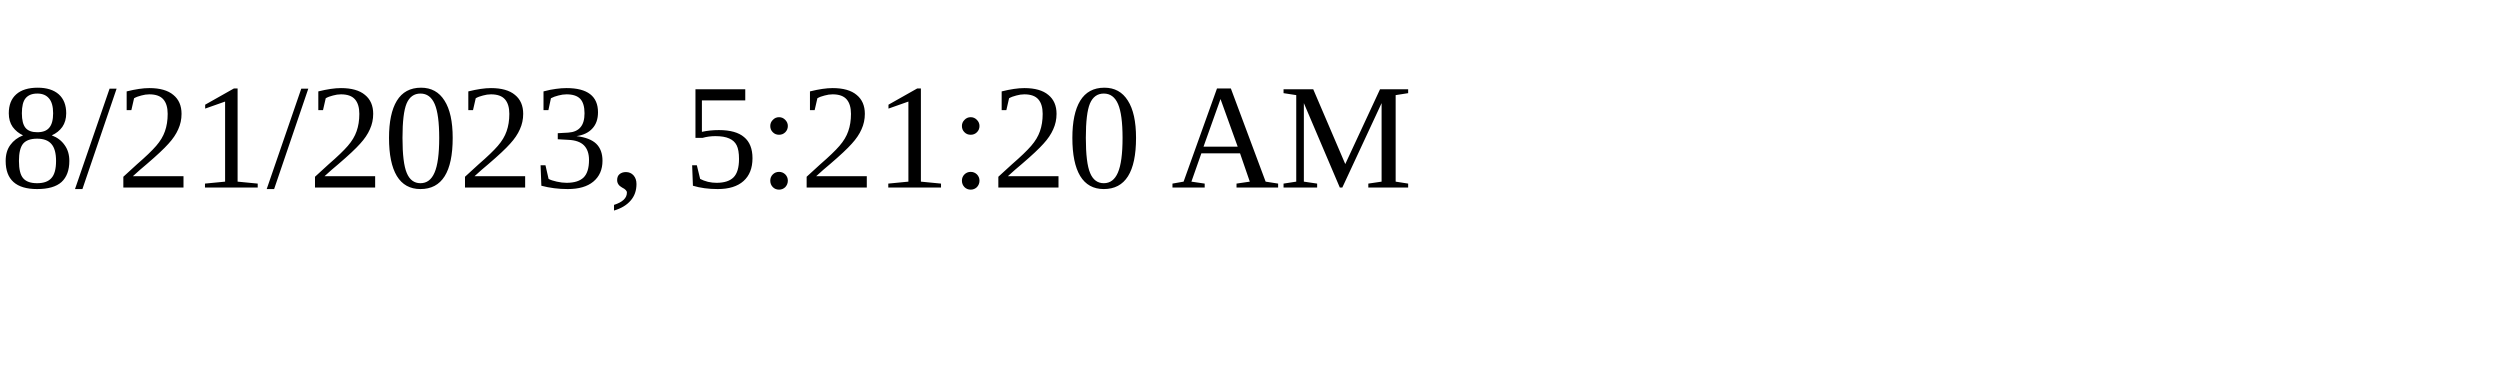
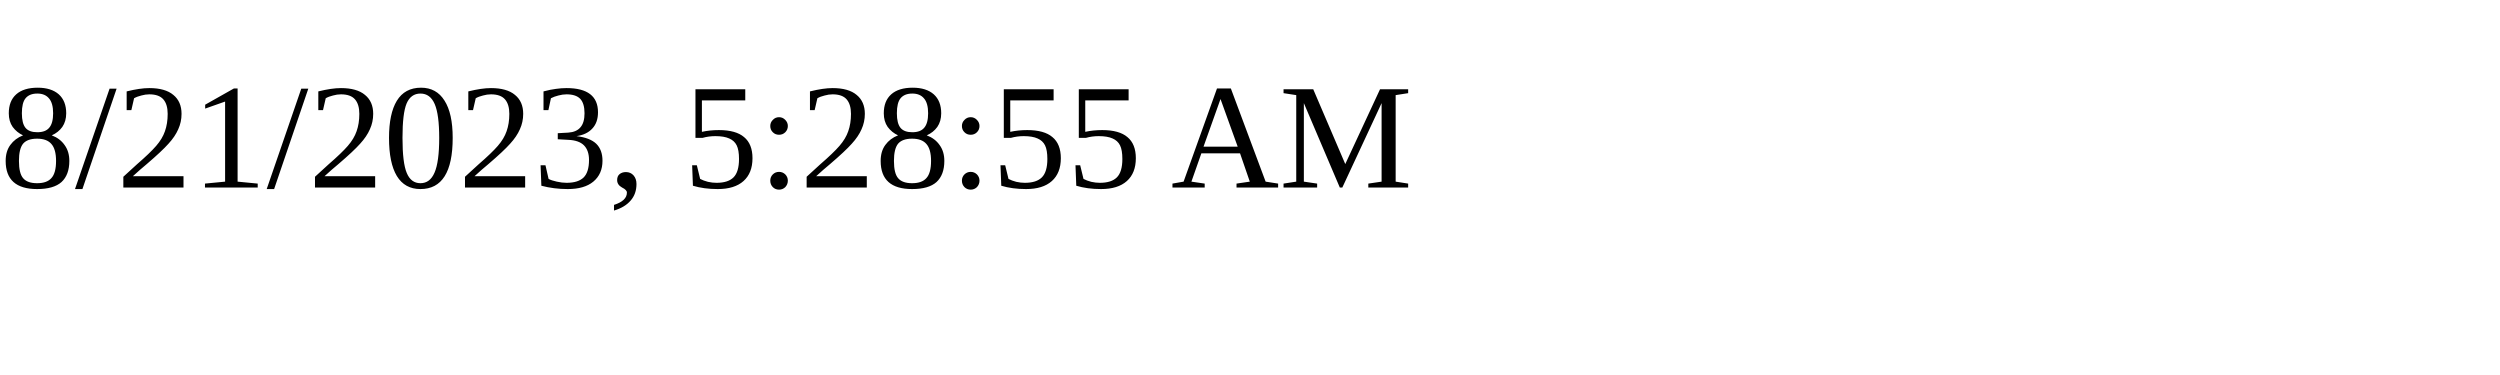
<svg xmlns="http://www.w3.org/2000/svg" height="30" width="200">
-   <text x="0" y="15">8/21/2023, 5:21:20 AM</text>
+   <text x="0" y="15">8/21/2023, 5:28:55 AM</text>
</svg>
